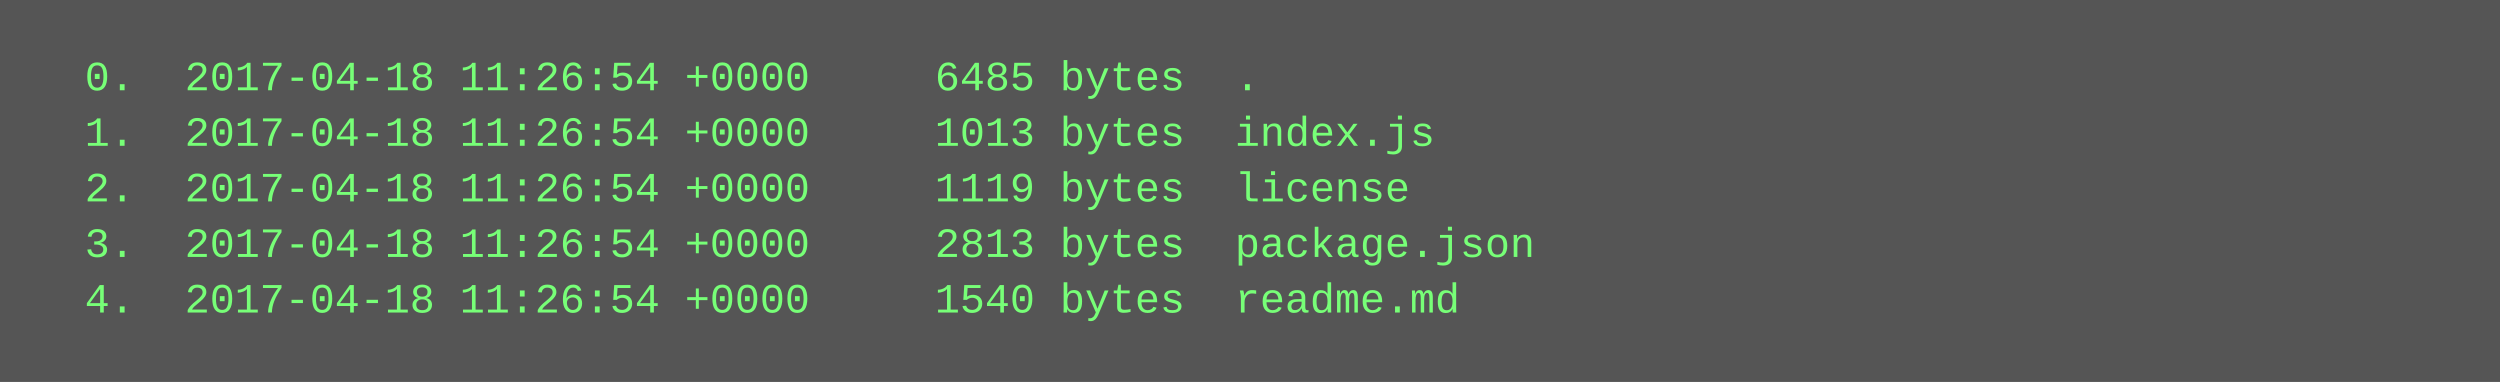
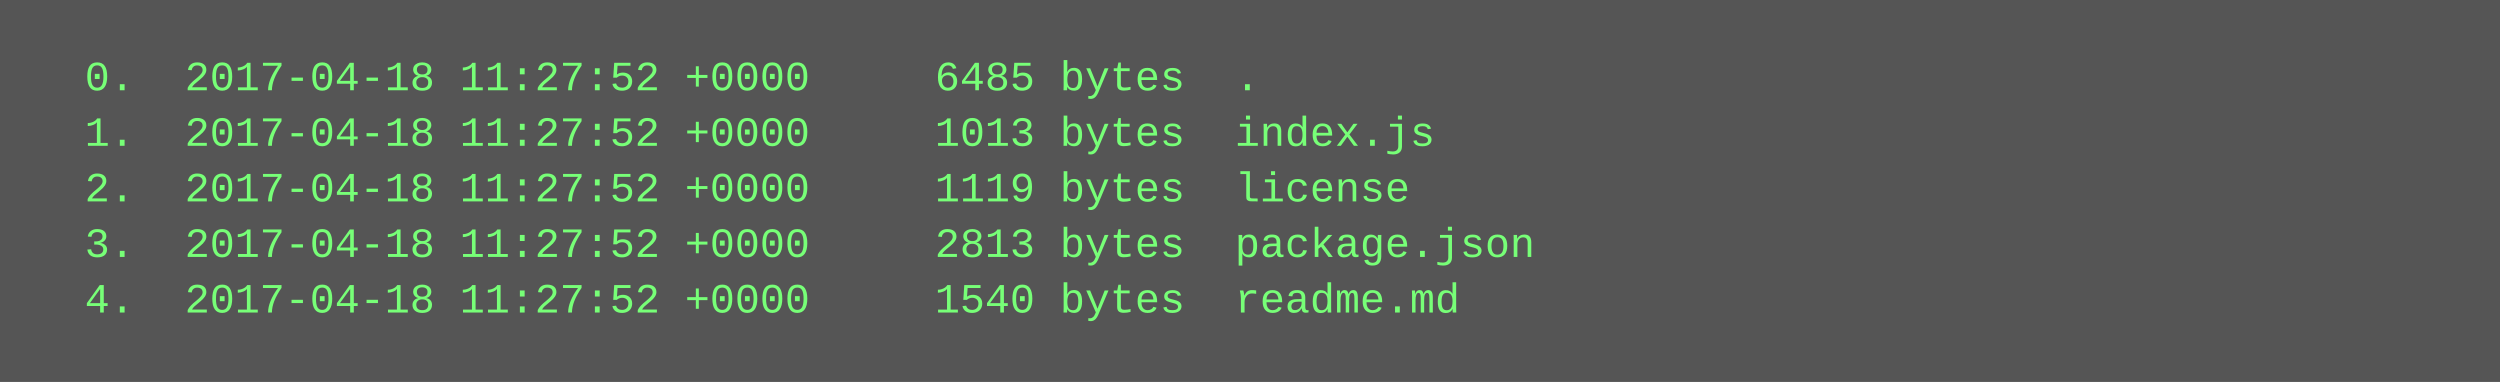
<svg xmlns="http://www.w3.org/2000/svg" height="110" width="720">
  <rect height="110" fill="#555" width="720" />
  <text fill="#7f7" font-family="Courier New" font-size="12" xml:space="preserve">
-     <tspan x="10" y="26">  0.  2017-04-18 11:26:54 +0000     6485 bytes  .</tspan>
-     <tspan x="10" y="42">  1.  2017-04-18 11:26:54 +0000     1013 bytes  index.js</tspan>
-     <tspan x="10" y="58">  2.  2017-04-18 11:26:54 +0000     1119 bytes  license</tspan>
-     <tspan x="10" y="74">  3.  2017-04-18 11:26:54 +0000     2813 bytes  package.json</tspan>
-     <tspan x="10" y="90">  4.  2017-04-18 11:26:54 +0000     1540 bytes  readme.md</tspan>
+     <tspan x="10" y="26">  0.  2017-04-18 11:27:52 +0000     6485 bytes  .</tspan>
+     <tspan x="10" y="42">  1.  2017-04-18 11:27:52 +0000     1013 bytes  index.js</tspan>
+     <tspan x="10" y="58">  2.  2017-04-18 11:27:52 +0000     1119 bytes  license</tspan>
+     <tspan x="10" y="74">  3.  2017-04-18 11:27:52 +0000     2813 bytes  package.json</tspan>
+     <tspan x="10" y="90">  4.  2017-04-18 11:27:52 +0000     1540 bytes  readme.md</tspan>
  </text>
</svg>
